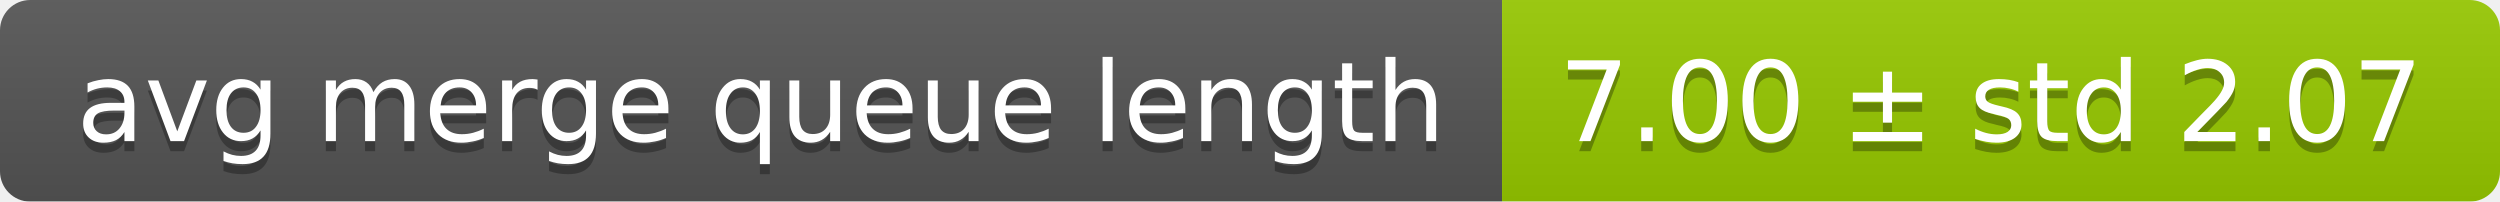
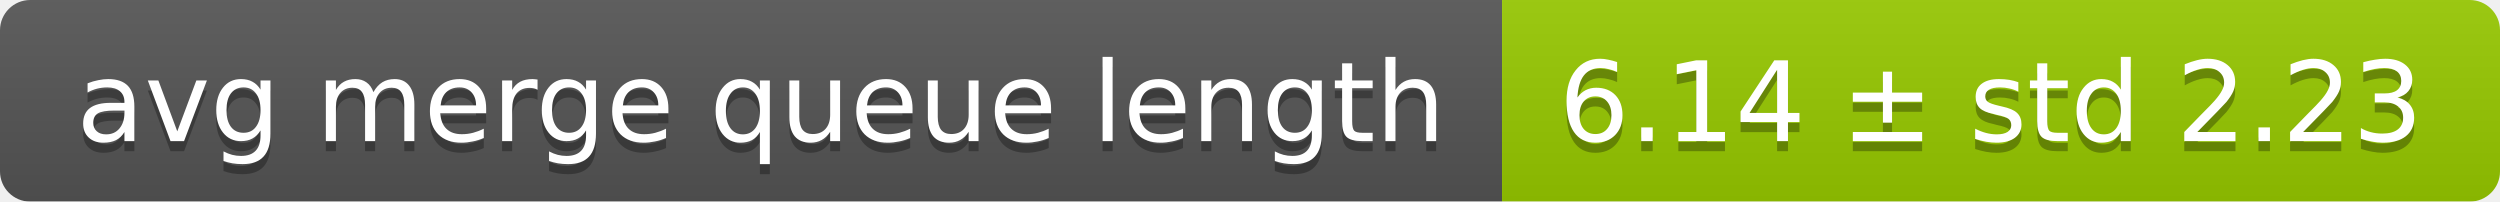
<svg xmlns="http://www.w3.org/2000/svg" width="248" height="20">
  <linearGradient id="smooth" x2="0" y2="100%">
    <stop offset="0" stop-color="#bbb" stop-opacity=".1" />
    <stop offset="1" stop-opacity=".1" />
  </linearGradient>
  <mask id="round">
    <rect width="248" height="20" rx="3" fill="#fff" />
  </mask>
  <g mask="url(#round)">
    <rect width="149" height="20" fill="#555" />
    <rect x="149" width="99" height="20" fill="#97ca00" />
    <rect width="248" height="20" fill="url(#smooth)" />
  </g>
  <g fill="#fff" text-anchor="middle" font-family="DejaVu Sans,Verdana,Geneva,sans-serif" font-size="11">
    <text x="75.5" y="15" fill="#010101" fill-opacity=".3">avg merge queue length</text>
    <text x="75.5" y="14">avg merge queue length</text>
-     <text x="197.5" y="15" fill="#010101" fill-opacity=".3">7.00 ± std 2.07</text>
-     <text x="197.5" y="14">7.00 ± std 2.07</text>
+     <text x="197.5" y="15" fill="#010101" fill-opacity=".3">6.14 ± std 2.23</text>
+     <text x="197.5" y="14">6.14 ± std 2.23</text>
  </g>
</svg>
